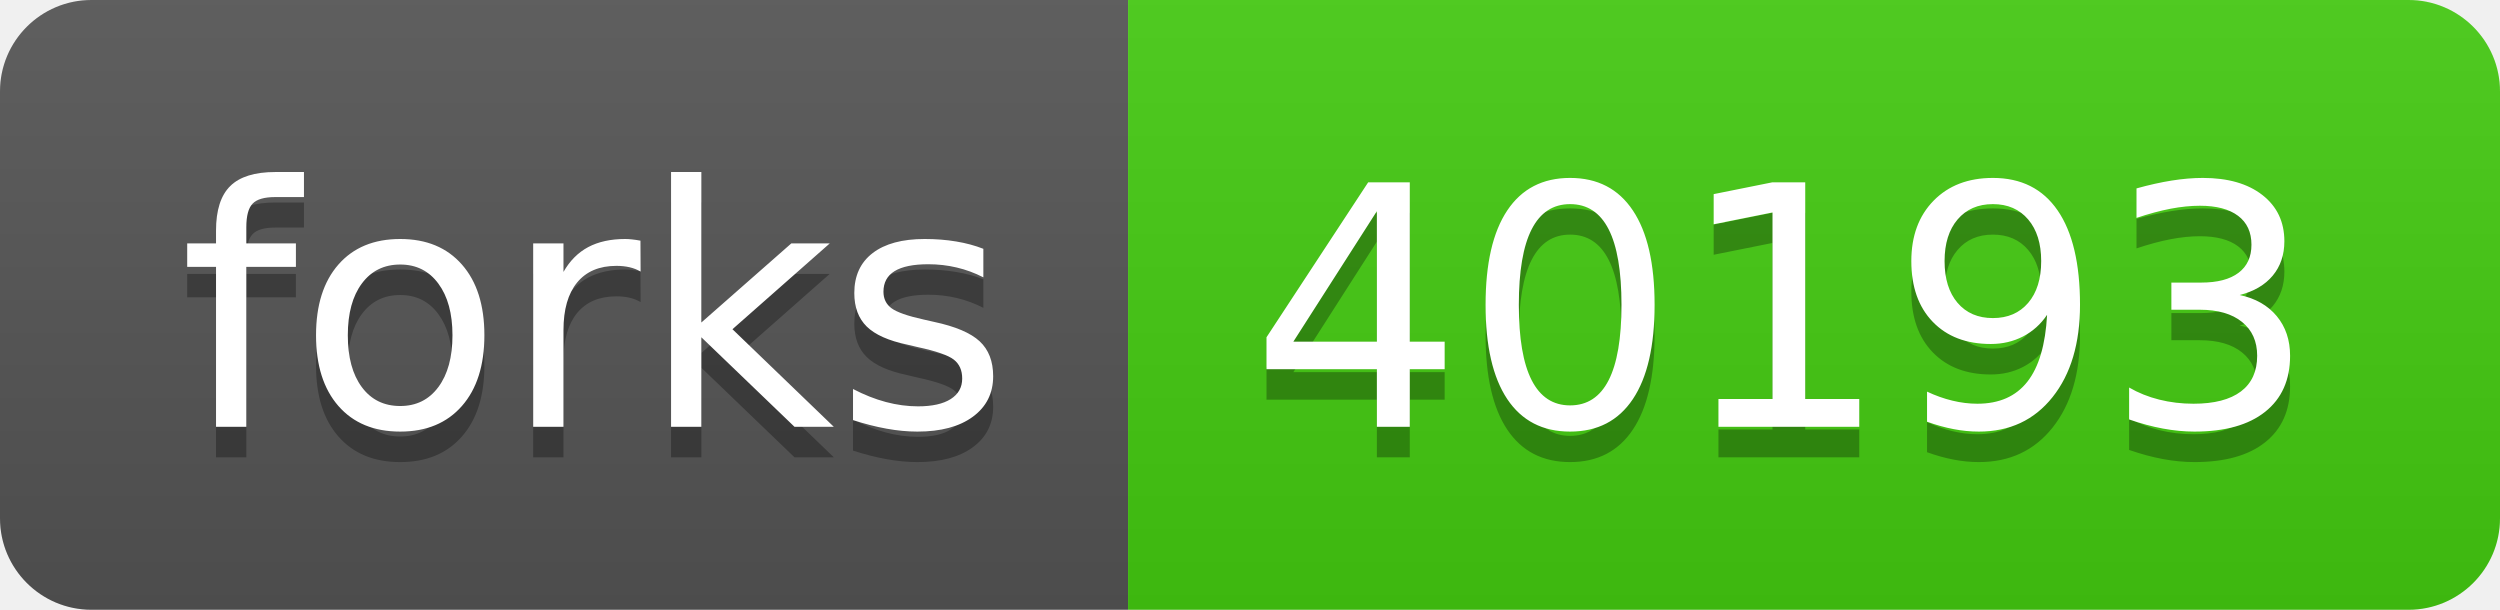
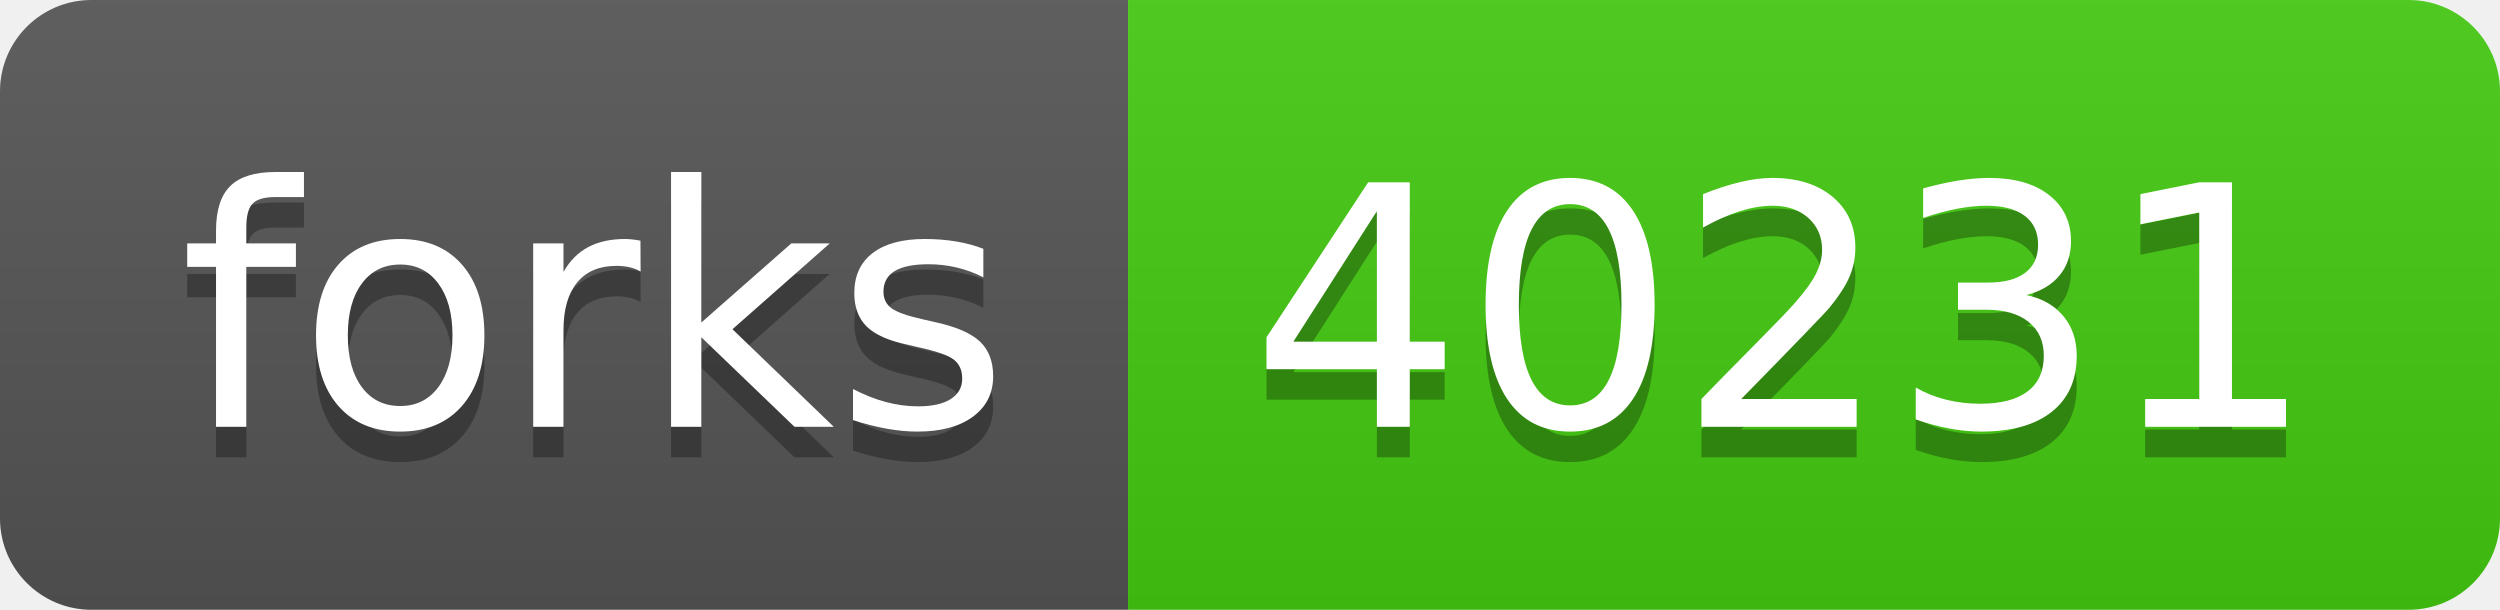
- <svg xmlns="http://www.w3.org/2000/svg" width="82" height="20" role="img" aria-label="forks: 40193">
+ <svg xmlns="http://www.w3.org/2000/svg" width="82" height="20" role="img" aria-label="forks: 40231">
  <linearGradient id="s" x2="0" y2="100%">
    <stop offset="0" stop-color="#bbb" stop-opacity=".1" />
    <stop offset="1" stop-opacity=".1" />
  </linearGradient>
  <clipPath id="r">
    <rect width="82" height="20" rx="3" fill="#fff" />
  </clipPath>
  <g clip-path="url(#r)">
    <rect width="37" height="20" fill="#555" />
    <rect x="37" width="45" height="20" fill="#4c1" />
    <rect width="82" height="20" fill="url(#s)" />
  </g>
  <g fill="#fff" text-anchor="middle" font-family="Verdana,Geneva,DejaVu Sans,sans-serif" text-rendering="geometricPrecision" font-size="110">
    <text aria-hidden="true" x="195" y="150" fill="#010101" fill-opacity=".3" transform="scale(.1)" textLength="270">forks</text>
    <text x="195" y="140" transform="scale(.1)" fill="#fff" textLength="270">forks</text>
-     <text aria-hidden="true" x="585" y="150" fill="#010101" fill-opacity=".3" transform="scale(.1)" textLength="350">40193</text>
-     <text x="585" y="140" transform="scale(.1)" fill="#fff" textLength="350">40193</text>
+     <text aria-hidden="true" x="585" y="150" fill="#010101" fill-opacity=".3" transform="scale(.1)" textLength="350">40231</text>
+     <text x="585" y="140" transform="scale(.1)" fill="#fff" textLength="350">40231</text>
  </g>
</svg>
